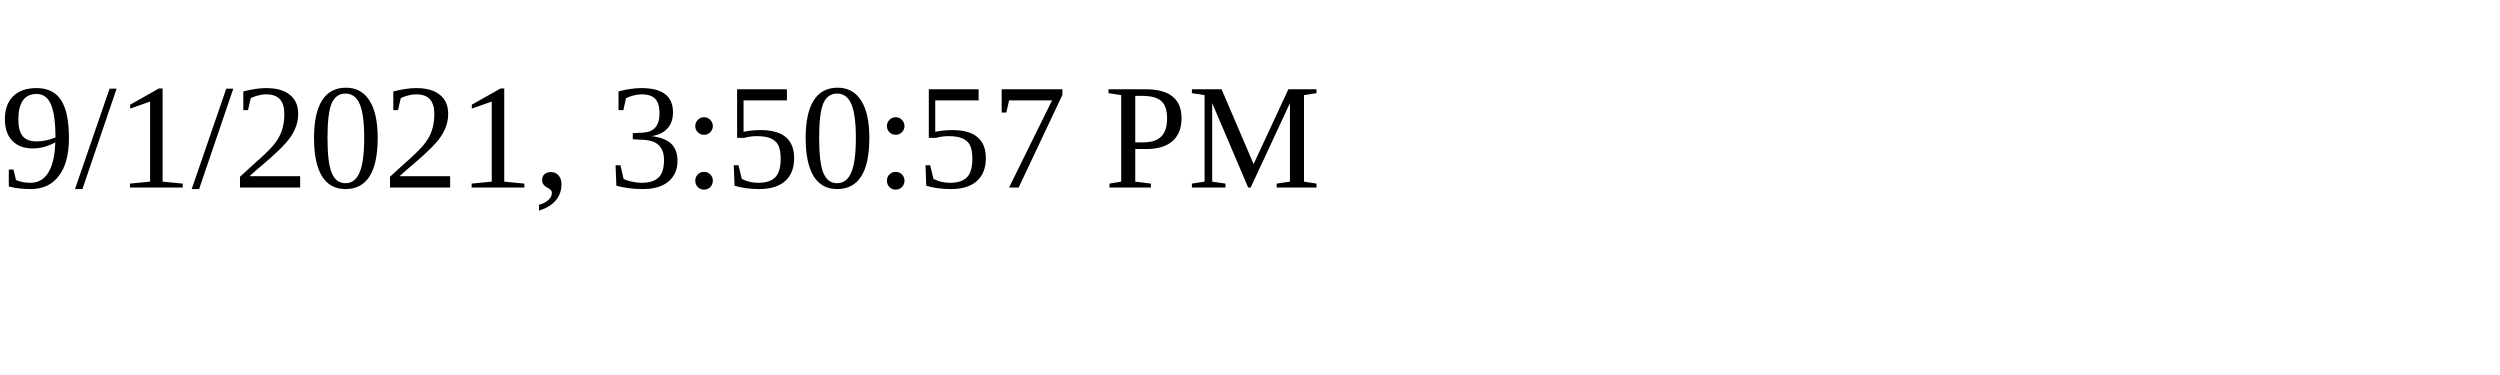
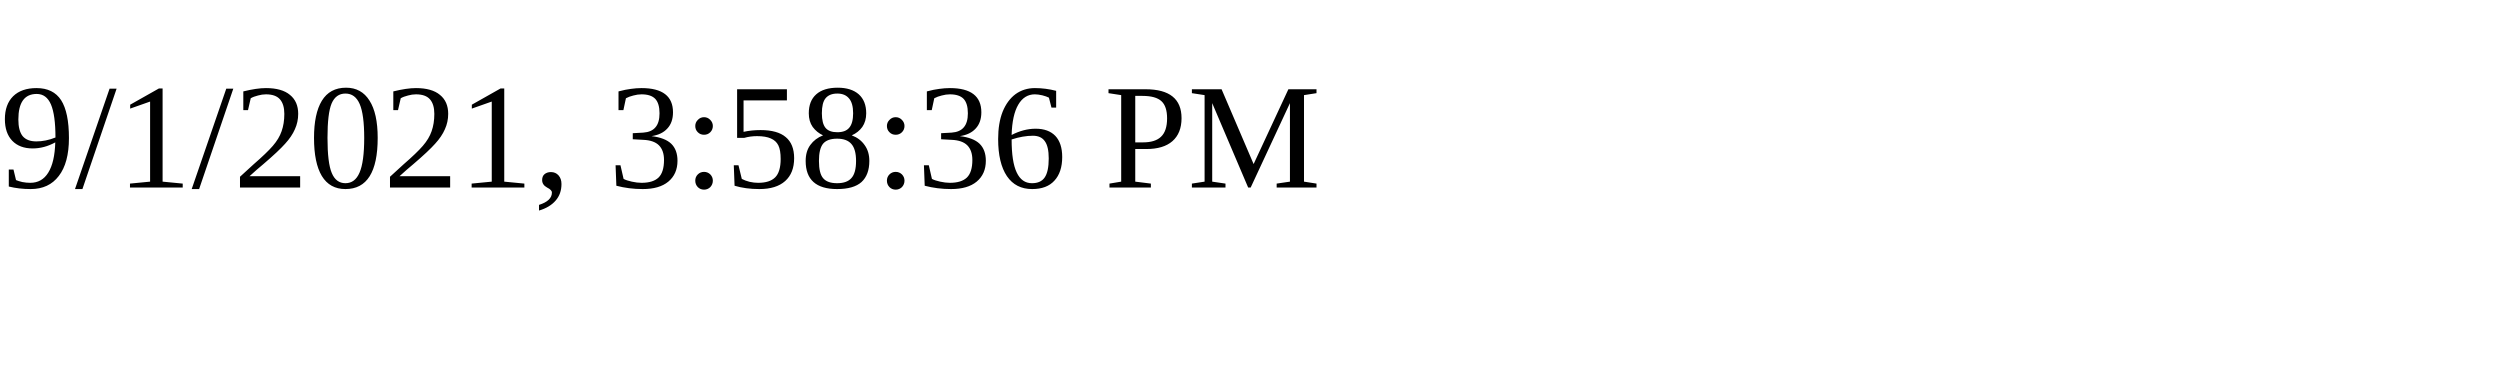
<svg xmlns="http://www.w3.org/2000/svg" height="30" width="200">
-   <text x="0" y="15">9/1/2021, 3:50:57 PM</text>
+   <text x="0" y="15">9/1/2021, 3:58:36 PM</text>
</svg>
